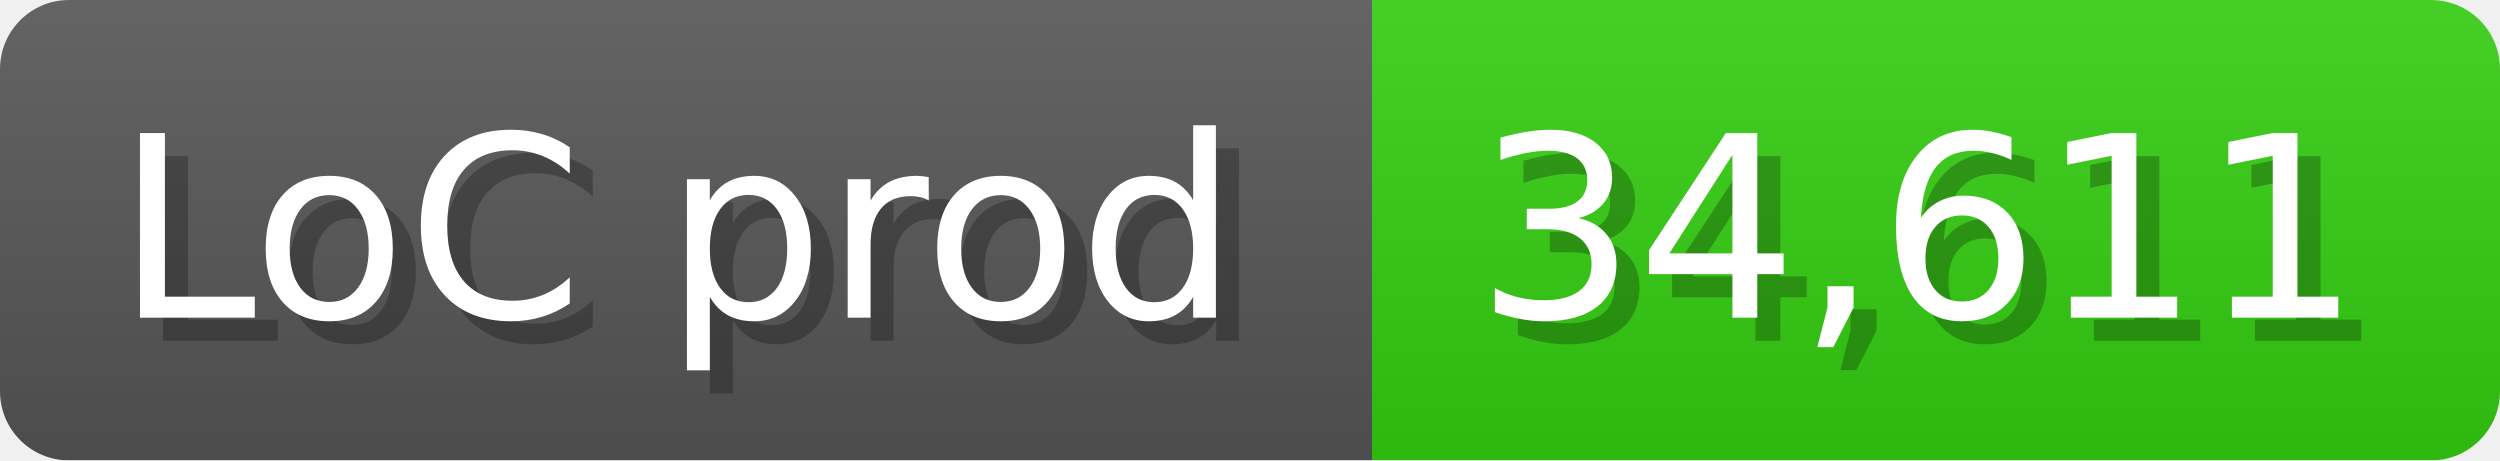
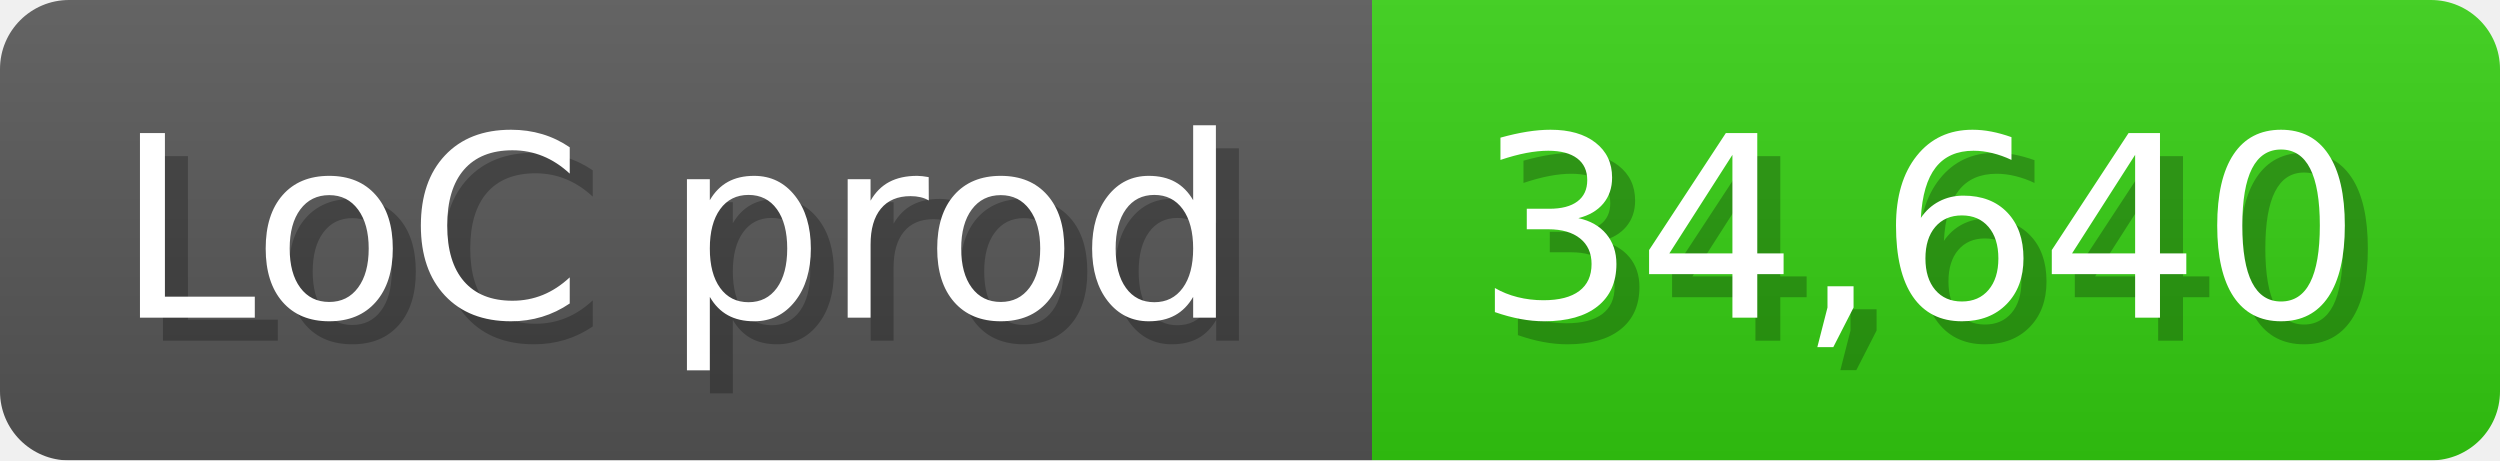
<svg xmlns="http://www.w3.org/2000/svg" width="108.6" height="20" viewBox="0 0 1086 200">
  <linearGradient id="a" x2="0" y2="100%">
    <stop offset="0" stop-opacity=".1" stop-color="#EEE" />
    <stop offset="1" stop-opacity=".1" />
  </linearGradient>
  <mask id="m">
    <rect width="1086" height="200" rx="30" fill="#FFF" />
  </mask>
  <g mask="url(#m)">
    <rect width="596" height="200" fill="#555" />
    <rect width="490" height="200" fill="#3C1" x="596" />
    <rect width="1086" height="200" fill="url(#a)" />
  </g>
  <g fill="#fff" text-anchor="start" font-family="Verdana,DejaVu Sans,sans-serif" font-size="110">
    <text x="60" y="148" textLength="496" fill="#000" opacity="0.25">LoC prod</text>
    <text x="50" y="138" textLength="496">LoC prod</text>
-     <text x="651" y="148" textLength="390" fill="#000" opacity="0.25">34,611</text>
-     <text x="641" y="138" textLength="390">34,611</text>
+     <text x="651" y="148" textLength="390" fill="#000" opacity="0.25">34,640</text>
+     <text x="641" y="138" textLength="390">34,640</text>
  </g>
</svg>
